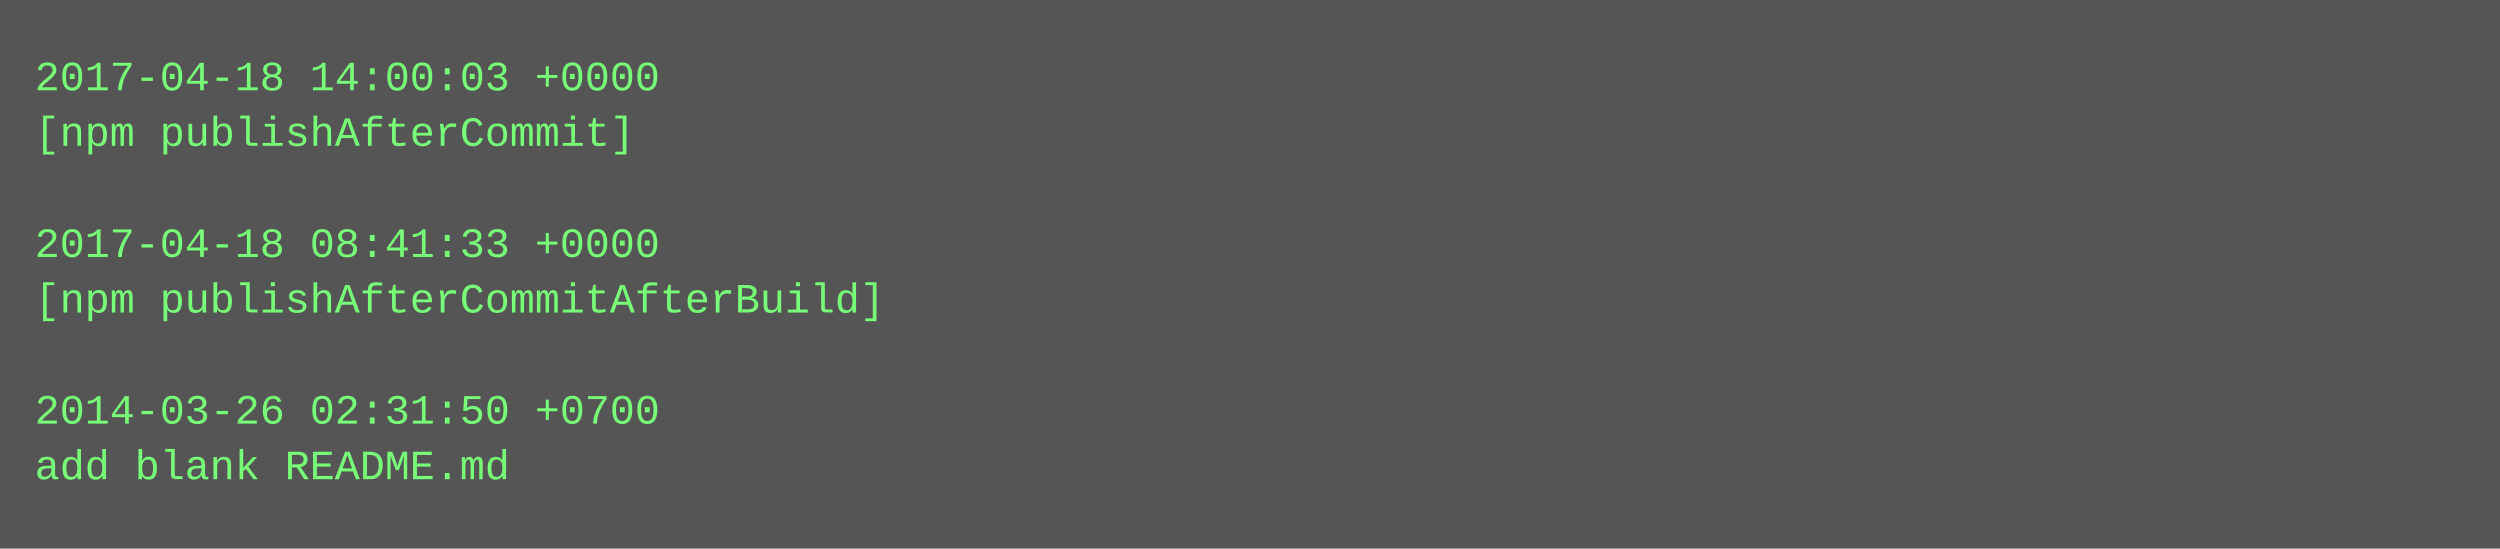
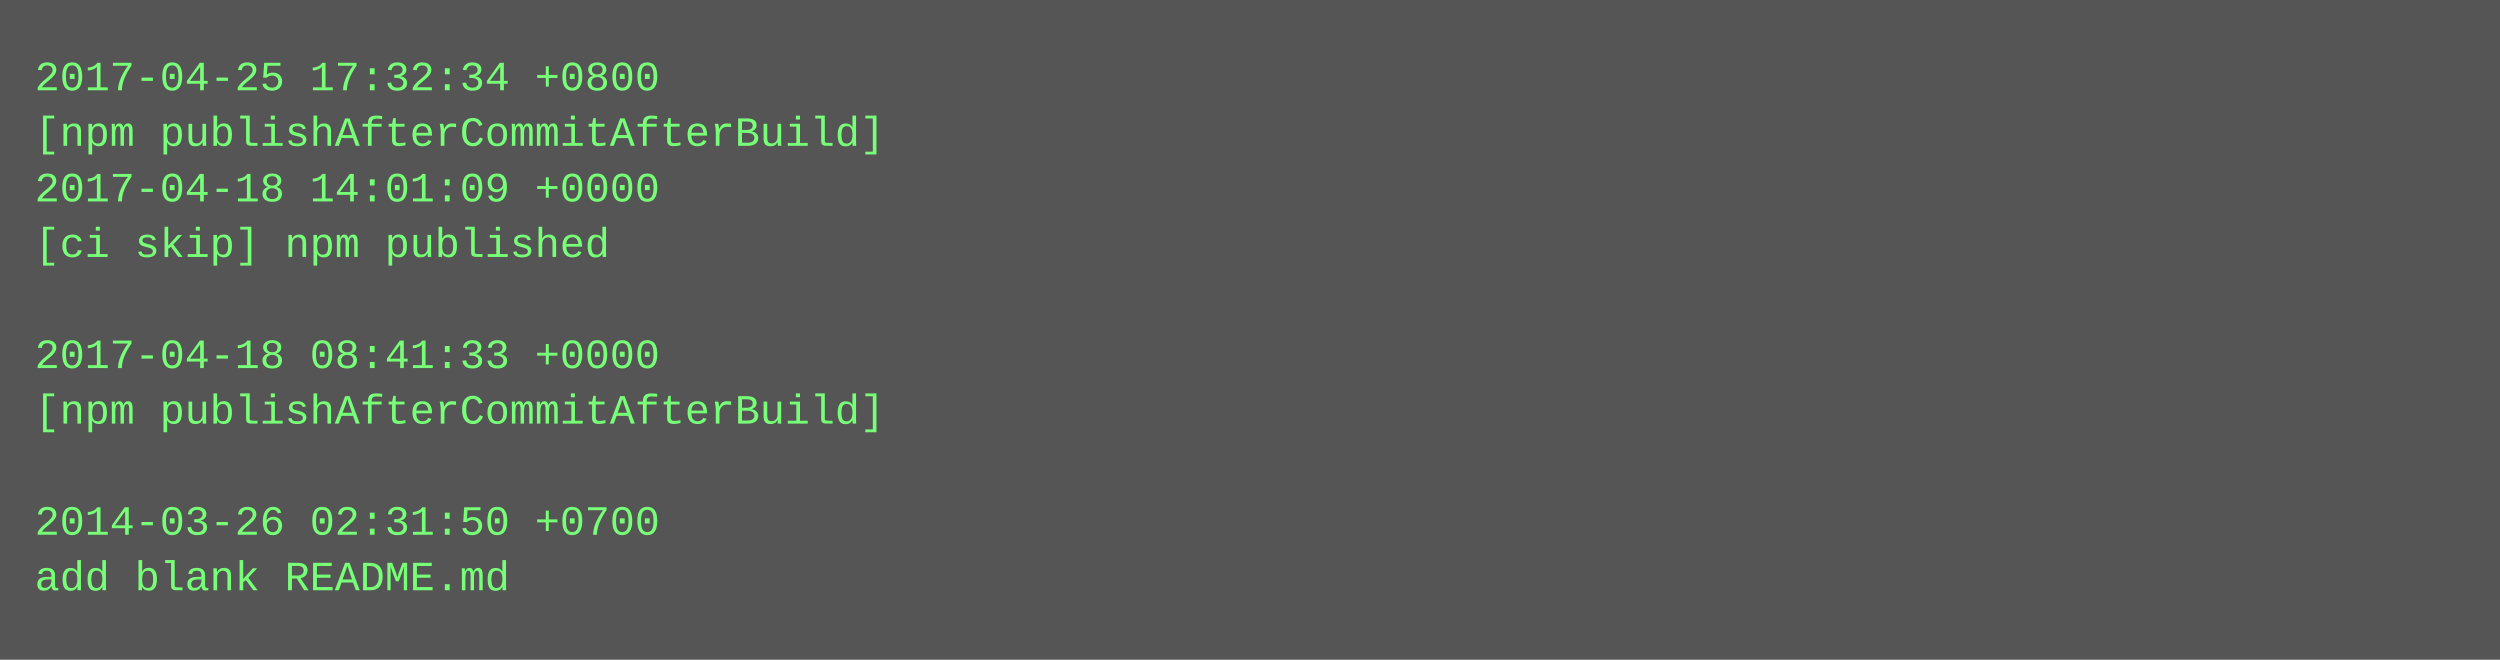
- <svg xmlns="http://www.w3.org/2000/svg" height="158" width="720">
-   <rect height="158" fill="#555" width="720" />
+ <svg xmlns="http://www.w3.org/2000/svg" height="190" width="720">
+   <rect height="190" fill="#555" width="720" />
  <text fill="#7f7" font-family="Courier New" font-size="12" xml:space="preserve">
-     <tspan x="10" y="26">2017-04-18 14:00:03 +0000</tspan>
-     <tspan x="10" y="42">[npm publishAfterCommit]</tspan>
-     <tspan x="10" y="58" />
-     <tspan x="10" y="74">2017-04-18 08:41:33 +0000</tspan>
-     <tspan x="10" y="90">[npm publishAfterCommitAfterBuild]</tspan>
-     <tspan x="10" y="106" />
-     <tspan x="10" y="122">2014-03-26 02:31:50 +0700</tspan>
-     <tspan x="10" y="138">add blank README.md</tspan>
+     <tspan x="10" y="26">2017-04-25 17:32:34 +0800</tspan>
+     <tspan x="10" y="42">[npm publishAfterCommitAfterBuild]</tspan>
+     <tspan x="10" y="58">2017-04-18 14:01:09 +0000</tspan>
+     <tspan x="10" y="74">[ci skip] npm published</tspan>
+     <tspan x="10" y="90" />
+     <tspan x="10" y="106">2017-04-18 08:41:33 +0000</tspan>
+     <tspan x="10" y="122">[npm publishAfterCommitAfterBuild]</tspan>
+     <tspan x="10" y="138" />
+     <tspan x="10" y="154">2014-03-26 02:31:50 +0700</tspan>
+     <tspan x="10" y="170">add blank README.md</tspan>
  </text>
</svg>
